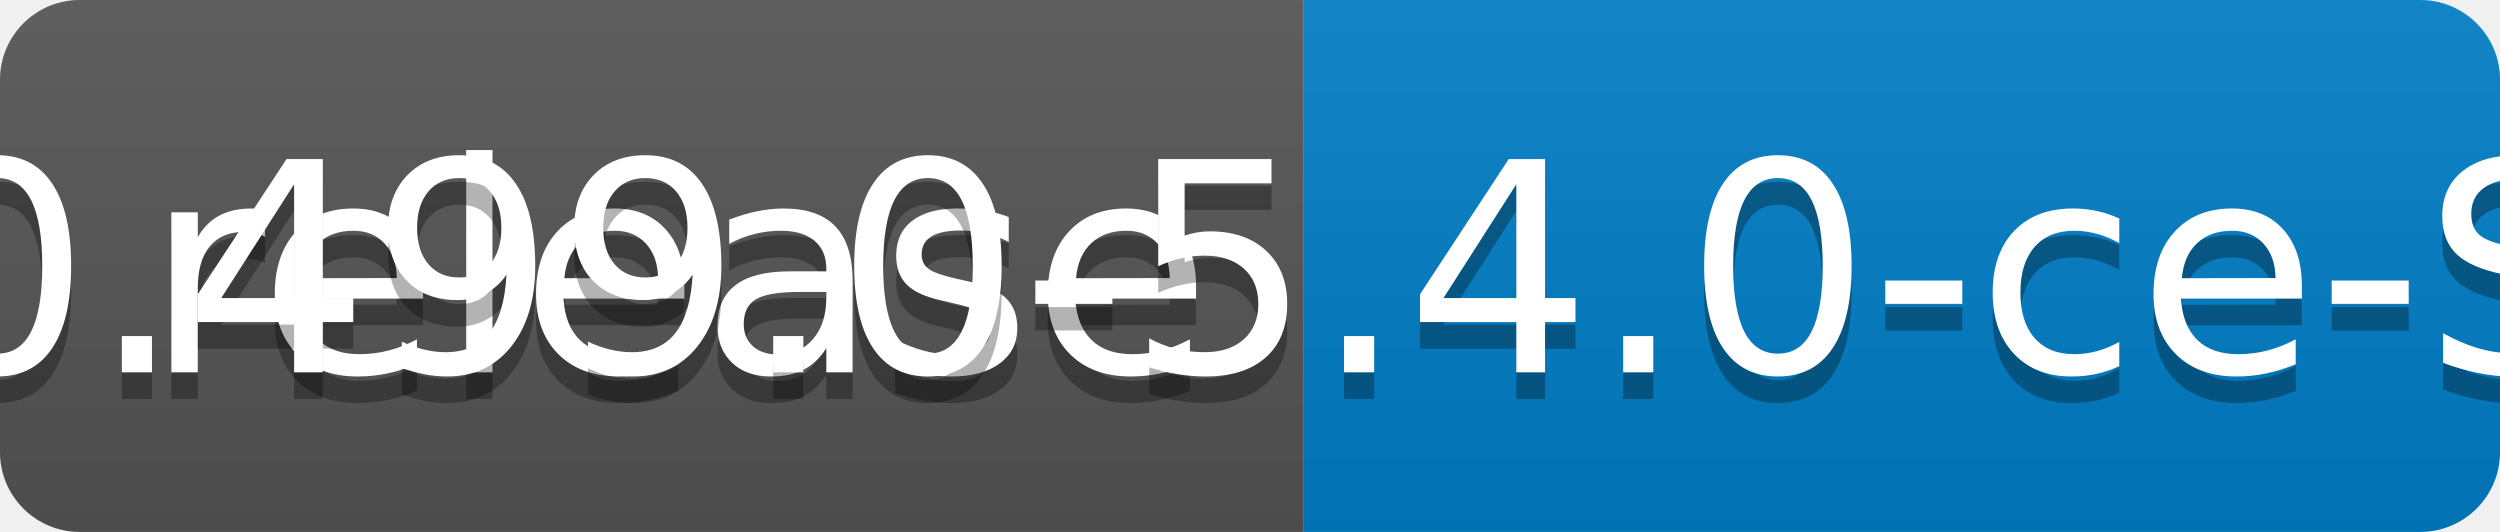
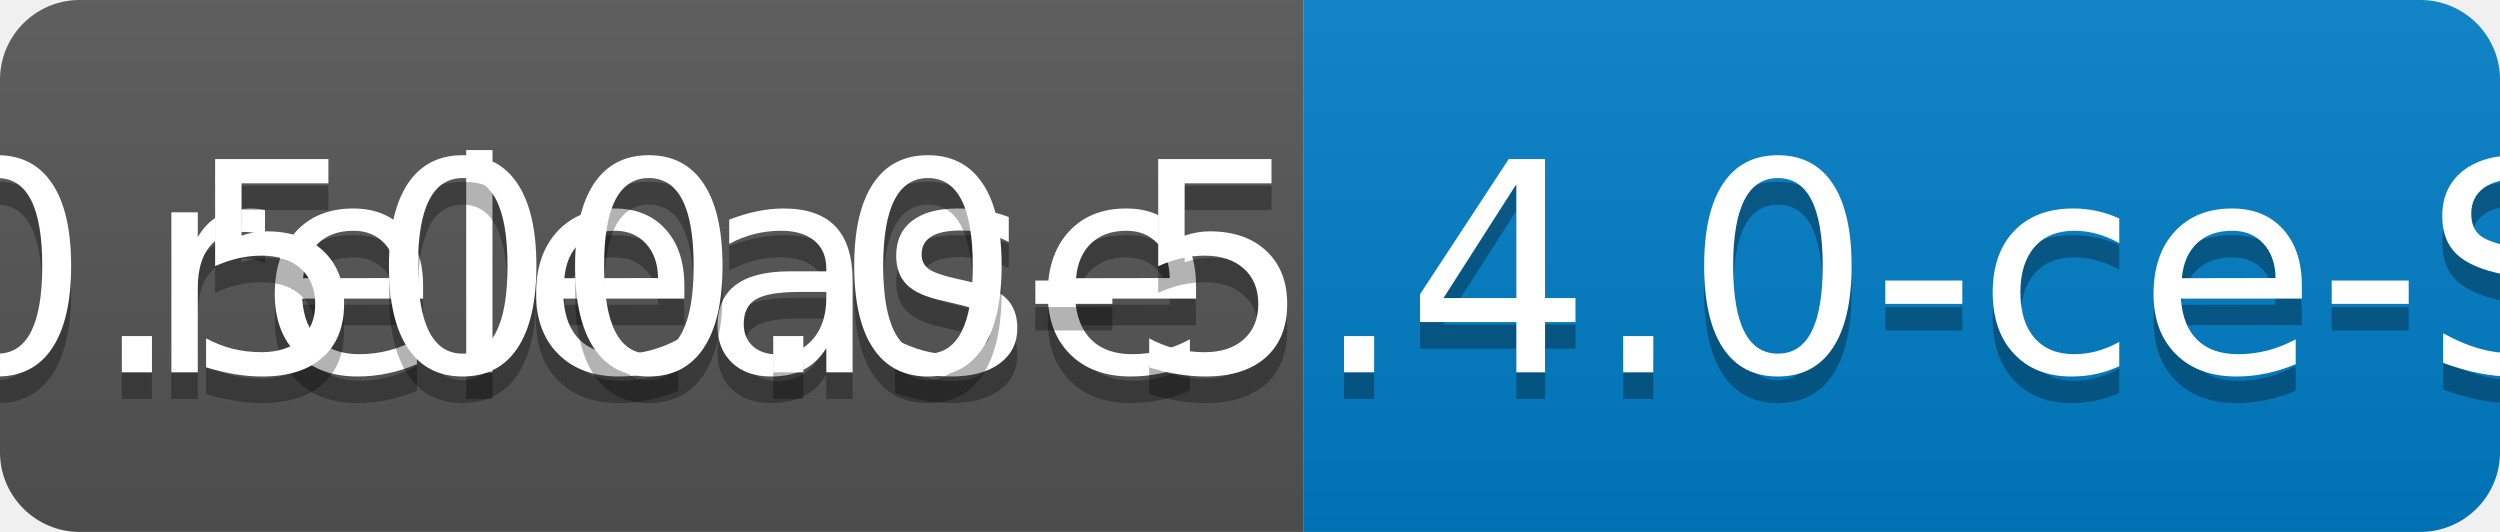
<svg xmlns="http://www.w3.org/2000/svg" width="94" height="20">
  <linearGradient id="b" x2="0" y2="100%">
    <stop offset="0" stop-color="#bbb" stop-opacity=".1" />
    <stop offset="1" stop-opacity=".1" />
  </linearGradient>
  <clipPath id="a">
    <rect width="94" height="20" rx="3" fill="#fff" />
  </clipPath>
  <g clip-path="url(#a)">
    <path fill="#555" d="M0 0h49v20H0z" />
    <path fill="#007ec6" d="M49 0h45v20H49z" />
    <path fill="url(#b)" d="M0 0h94v20H0z" />
  </g>
  <g fill="#fff" text-anchor="middle" font-family="DejaVu Sans,Verdana,Geneva,sans-serif" font-size="110">
    <text x="255" y="150" fill="#010101" fill-opacity=".3" transform="scale(.1)" textLength="390">release</text>
    <text x="255" y="140" transform="scale(.1)" textLength="390">release</text>
-     <text x="705" y="150" fill="#010101" fill-opacity=".3" transform="scale(.1)" textLength="350">v0.499.0-5.4.0-ce-SNAPSHOT</text>
-     <text x="705" y="140" transform="scale(.1)" textLength="350">v0.499.0-5.4.0-ce-SNAPSHOT</text>
+     <text x="705" y="150" fill="#010101" fill-opacity=".3" transform="scale(.1)" textLength="350">v0.500.0-5.4.0-ce-SNAPSHOT</text>
+     <text x="705" y="140" transform="scale(.1)" textLength="350">v0.500.0-5.4.0-ce-SNAPSHOT</text>
  </g>
</svg>
